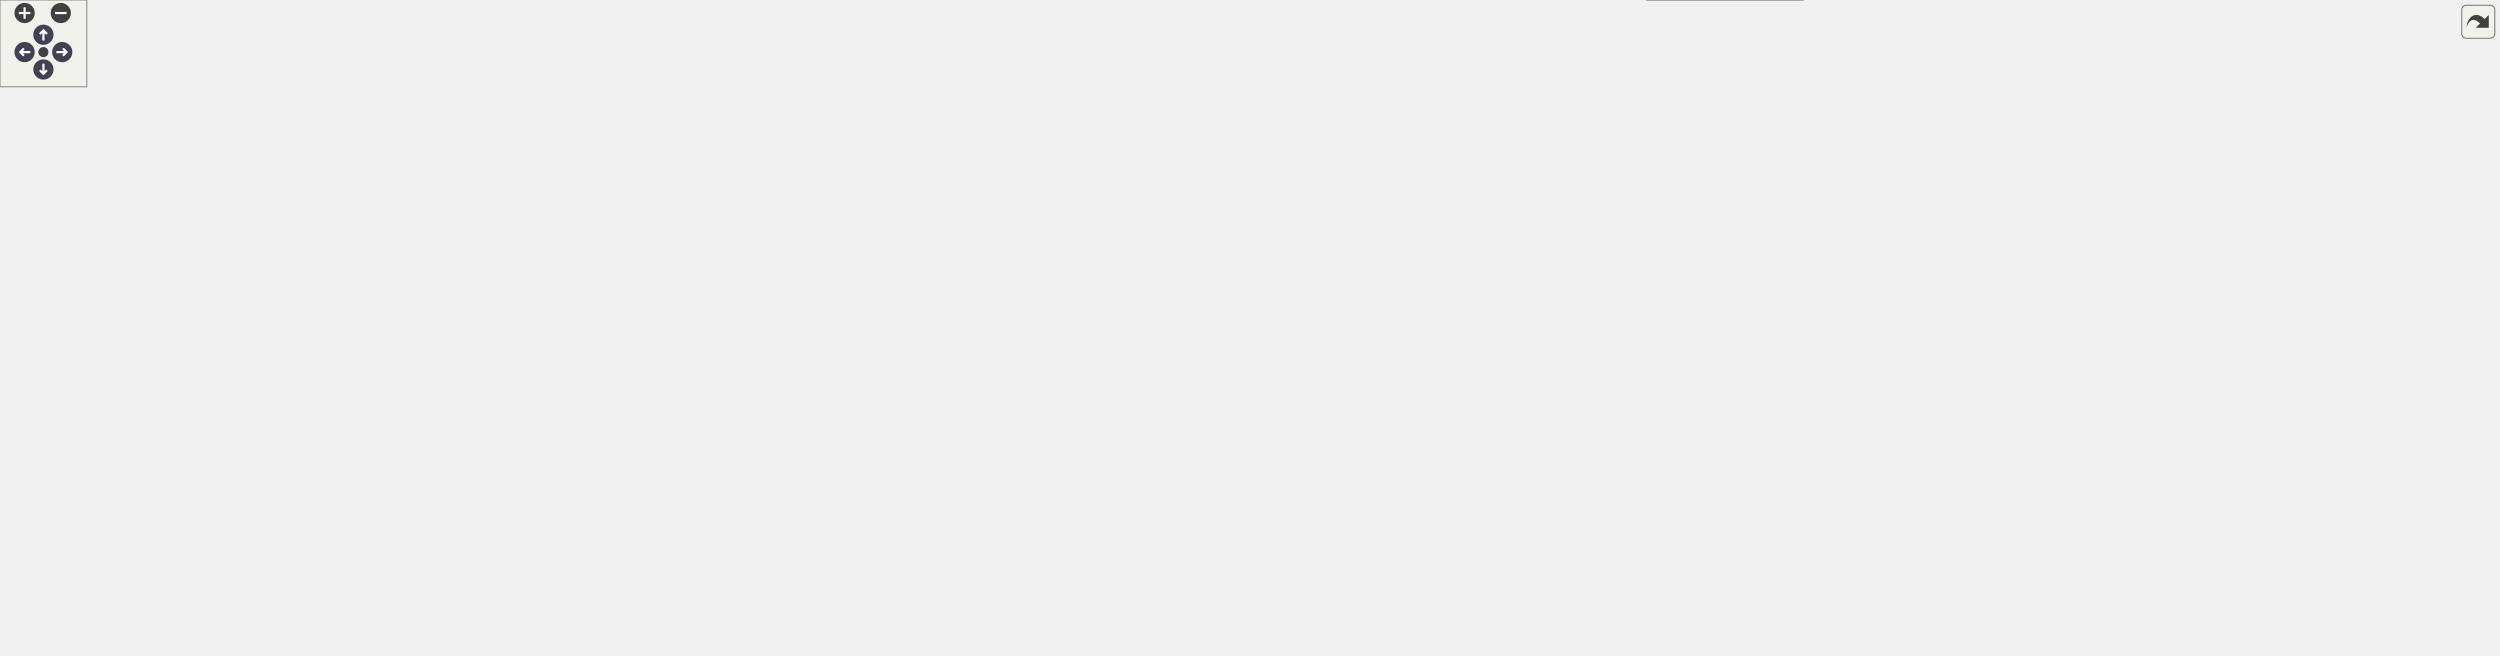
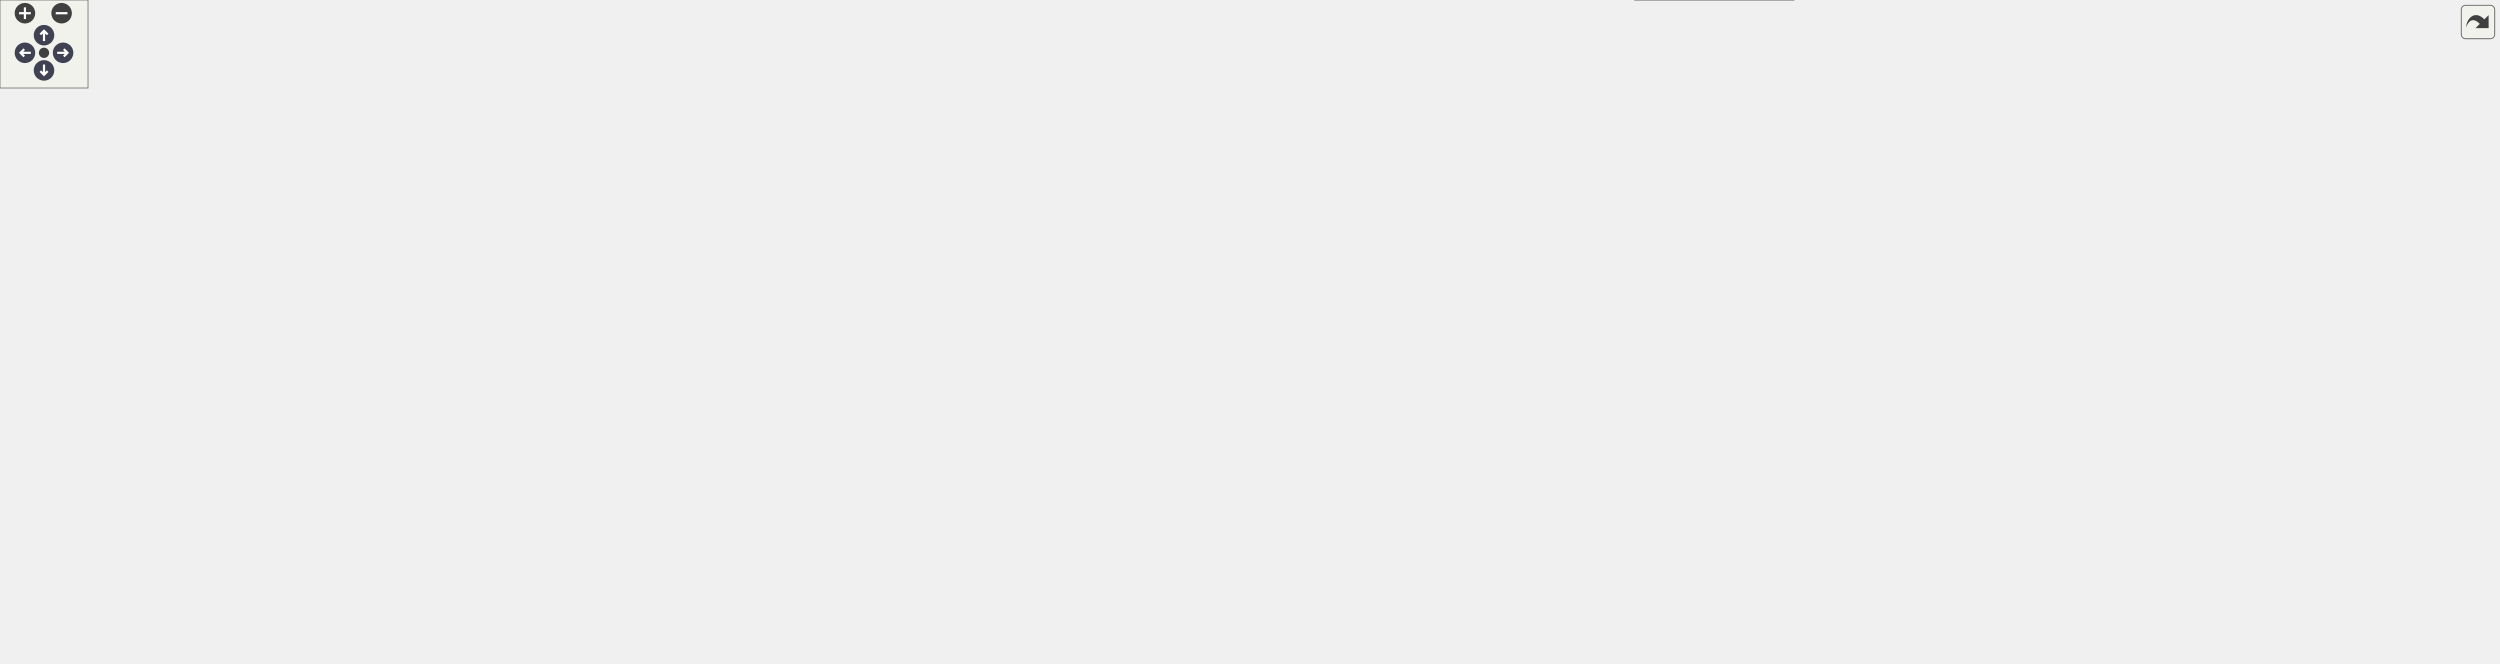
<svg xmlns="http://www.w3.org/2000/svg" xmlns:xlink="http://www.w3.org/1999/xlink" id="main" version="1.1" xml:space="preserve">
  <style type="text/css">
.node, .edge {opacity: 0.7;}
.node.selected, .edge.selected {opacity: 1;}
.edge:hover path { stroke: red; }
.edge:hover polygon { stroke: red; fill: red; }
</style>
  <defs>
    <circle id="rim" cx="0" cy="0" r="7" />
    <circle id="rim2" cx="0" cy="0" r="3.5" />
    <g id="zoomPlus">
      <use xlink:href="#rim" fill="#404040">
        <set attributeName="fill" to="#808080" begin="zoomplus.mouseover" end="zoomplus.mouseout" />
      </use>
      <path d="M-4,0h8M0,-4v8" fill="none" stroke="white" stroke-width="1.5" pointer-events="none" />
    </g>
    <g id="zoomMin">
      <use xlink:href="#rim" fill="#404040">
        <set attributeName="fill" to="#808080" begin="zoomminus.mouseover" end="zoomminus.mouseout" />
      </use>
      <path d="M-4,0h8" fill="none" stroke="white" stroke-width="1.5" pointer-events="none" />
    </g>
    <g id="arrowUp" transform="translate(30 24)">
      <use xlink:href="#rim" />
      <path pointer-events="none" fill="none" stroke="white" stroke-width="1.5" d="M0,-3.0v7 M-2.5,-0.5L0,-3.0L2.5,-0.5" />
    </g>
    <g id="arrowRight" transform="rotate(90) translate(36 -43)">
      <use xlink:href="#rim" />
      <path pointer-events="none" fill="none" stroke="white" stroke-width="1.5" d="M0,-3.0v7 M-2.5,-0.5L0,-3.0L2.5,-0.5" />
    </g>
    <g id="arrowDown" transform="rotate(180) translate(-30 -48)">
      <use xlink:href="#rim" />
      <path pointer-events="none" fill="none" stroke="white" stroke-width="1.5" d="M0,-3.0v7 M-2.5,-0.5L0,-3.0L2.5,-0.5" />
    </g>
    <g id="arrowLeft" transform="rotate(270) translate(-36 17)">
      <use xlink:href="#rim" />
      <path pointer-events="none" fill="none" stroke="white" stroke-width="1.5" d="M0,-3.0v7 M-2.5,-0.5L0,-3.0L2.5,-0.5" />
    </g>
    <g id="resetDef">
      <use xlink:href="#rim2" fill="#404040">
        <set attributeName="fill" to="#808080" begin="reset.mouseover" end="reset.mouseout" />
      </use>
    </g>
  </defs>
  <svg id="graph" class="graph">
    <g id="viewport">
      <g id="Node000001" class="node">
        <g id="a_Node000001">
          <a xlink:title=" ">
-             <polygon fill="#999999" stroke="#666666" points="1491.5,-195.88 1389.25,-195.88 1389.25,-176.62 1491.5,-176.62 1491.5,-195.88" />
-             <text text-anchor="middle" x="1440.38" y="-182.38" font-family="Helvetica,sans-Serif" font-size="10.00">Ioex::SuperElement</text>
+             <polygon fill="#999999" stroke="#666666" points="1468.25,-195.88 1366,-195.88 1366,-176.62 1468.25,-176.62 1468.25,-195.88" />
+             <text text-anchor="middle" x="1417.12" y="-182.38" font-family="Helvetica,sans-Serif" font-size="10.00">Ioex::SuperElement</text>
          </a>
        </g>
      </g>
      <g id="Node000002" class="node">
        <g id="a_Node000002">
          <a xlink:href="classIoss_1_1GroupingEntity.html" target="_top" xlink:title="Base class for all 'grouping' entities. The following derived classes are typical:">
-             <polygon fill="white" stroke="#666666" points="1244.5,-232.88 1139.25,-232.88 1139.25,-213.62 1244.5,-213.62 1244.5,-232.88" />
-             <text text-anchor="middle" x="1191.88" y="-219.38" font-family="Helvetica,sans-Serif" font-size="10.00">Ioss::GroupingEntity</text>
+             <polygon fill="white" stroke="#666666" points="1221.25,-232.88 1116,-232.88 1116,-213.62 1221.25,-213.62 1221.25,-232.88" />
+             <text text-anchor="middle" x="1168.62" y="-219.38" font-family="Helvetica,sans-Serif" font-size="10.00">Ioss::GroupingEntity</text>
          </a>
        </g>
      </g>
      <g id="edge1_Node000001_Node000002" class="edge">
        <g id="a_edge1_Node000001_Node000002">
          <a xlink:title=" ">
-             <path fill="none" stroke="#63b8ff" d="M1256.17,-213.75C1297.51,-207.54 1350.74,-199.55 1389.16,-193.79" />
-             <polygon fill="#63b8ff" stroke="#63b8ff" points="1255.72,-210.28 1246.35,-215.22 1256.76,-217.2 1255.72,-210.28" />
+             <path fill="none" stroke="#63b8ff" d="M1232.92,-213.75C1274.26,-207.54 1327.49,-199.55 1365.91,-193.79" />
+             <polygon fill="#63b8ff" stroke="#63b8ff" points="1232.47,-210.28 1223.1,-215.22 1233.51,-217.2 1232.47,-210.28" />
          </a>
        </g>
      </g>
      <g id="Node000020" class="node">
        <g id="a_Node000020">
          <a xlink:href="classIoss_1_1Region.html" target="_top" xlink:title="A grouping entity that contains other grouping entities.">
-             <polygon fill="white" stroke="#666666" points="1476.12,-232.88 1404.62,-232.88 1404.62,-213.62 1476.12,-213.62 1476.12,-232.88" />
-             <text text-anchor="middle" x="1440.38" y="-219.38" font-family="Helvetica,sans-Serif" font-size="10.00">Ioss::Region</text>
+             <polygon fill="white" stroke="#666666" points="1452.88,-232.88 1381.38,-232.88 1381.38,-213.62 1452.88,-213.62 1452.88,-232.88" />
+             <text text-anchor="middle" x="1417.12" y="-219.38" font-family="Helvetica,sans-Serif" font-size="10.00">Ioss::Region</text>
          </a>
        </g>
      </g>
      <g id="edge26_Node000020_Node000002" class="edge">
        <g id="a_edge26_Node000020_Node000002">
          <a xlink:title=" ">
-             <path fill="none" stroke="#63b8ff" d="M1256.15,-223.25C1303.2,-223.25 1365.66,-223.25 1404.16,-223.25" />
-             <polygon fill="#63b8ff" stroke="#63b8ff" points="1256.36,-219.75 1246.36,-223.25 1256.36,-226.75 1256.36,-219.75" />
+             <path fill="none" stroke="#63b8ff" d="M1232.9,-223.25C1279.95,-223.25 1342.41,-223.25 1380.91,-223.25" />
+             <polygon fill="#63b8ff" stroke="#63b8ff" points="1233.11,-219.75 1223.11,-223.25 1233.11,-226.75 1233.11,-219.75" />
          </a>
        </g>
      </g>
      <g id="Node000003" class="node">
        <g id="a_Node000003">
          <a xlink:href="classIoss_1_1PropertyManager.html" target="_top" xlink:title="A collection of Ioss::Property objects.">
-             <polygon fill="white" stroke="#666666" points="1056,-219.88 941,-219.88 941,-200.62 1056,-200.62 1056,-219.88" />
-             <text text-anchor="middle" x="998.5" y="-206.38" font-family="Helvetica,sans-Serif" font-size="10.00">Ioss::PropertyManager</text>
+             <polygon fill="white" stroke="#666666" points="1032.75,-219.88 917.75,-219.88 917.75,-200.62 1032.75,-200.62 1032.75,-219.88" />
+             <text text-anchor="middle" x="975.25" y="-206.38" font-family="Helvetica,sans-Serif" font-size="10.00">Ioss::PropertyManager</text>
          </a>
        </g>
      </g>
      <g id="edge2_Node000002_Node000003" class="edge">
        <g id="a_edge2_Node000002_Node000003">
          <a xlink:title=" ">
-             <path fill="none" stroke="#9a32cd" stroke-dasharray="5,2" d="M1067.66,-214.88C1091.06,-216.47 1116.85,-218.22 1138.77,-219.71" />
-             <polygon fill="#9a32cd" stroke="#9a32cd" points="1068.12,-211.4 1057.91,-214.22 1067.65,-218.39 1068.12,-211.4" />
-           </a>
-         </g>
-         <text text-anchor="middle" x="1096.88" y="-220" font-family="Helvetica,sans-Serif" font-size="10.00" fill="grey"> properties</text>
+             <path fill="none" stroke="#9a32cd" stroke-dasharray="5,2" d="M1044.41,-214.88C1067.81,-216.47 1093.6,-218.22 1115.52,-219.71" />
+             <polygon fill="#9a32cd" stroke="#9a32cd" points="1044.87,-211.4 1034.66,-214.22 1044.4,-218.39 1044.87,-211.4" />
+           </a>
+         </g>
+         <text text-anchor="middle" x="1073.62" y="-220" font-family="Helvetica,sans-Serif" font-size="10.00" fill="grey"> properties</text>
      </g>
      <g id="Node000015" class="node">
        <g id="a_Node000015">
          <a xlink:href="classIoss_1_1DatabaseIO.html" target="_top" xlink:title="An input or output Database.">
-             <polygon fill="white" stroke="#666666" points="1726.5,-127.88 1633.25,-127.88 1633.25,-108.62 1726.5,-108.62 1726.5,-127.88" />
-             <text text-anchor="middle" x="1679.88" y="-114.38" font-family="Helvetica,sans-Serif" font-size="10.00">Ioss::DatabaseIO</text>
+             <polygon fill="white" stroke="#666666" points="1703.25,-127.88 1610,-127.88 1610,-108.62 1703.25,-108.62 1703.25,-127.88" />
+             <text text-anchor="middle" x="1656.62" y="-114.38" font-family="Helvetica,sans-Serif" font-size="10.00">Ioss::DatabaseIO</text>
          </a>
        </g>
      </g>
      <g id="edge20_Node000015_Node000003" class="edge">
        <g id="a_edge20_Node000015_Node000003">
          <a xlink:title=" ">
-             <path fill="none" stroke="#9a32cd" stroke-dasharray="5,2" d="M1067.53,-202.93C1204.94,-187.96 1511.36,-153.65 1615.25,-134.25 1623.98,-132.62 1633.3,-130.5 1642.04,-128.33" />
-             <polygon fill="#9a32cd" stroke="#9a32cd" points="1067.41,-199.42 1057.85,-203.98 1068.17,-206.38 1067.41,-199.42" />
-           </a>
-         </g>
-         <text text-anchor="middle" x="1314.25" y="-182" font-family="Helvetica,sans-Serif" font-size="10.00" fill="grey"> properties</text>
+             <path fill="none" stroke="#9a32cd" stroke-dasharray="5,2" d="M1044.28,-202.93C1181.69,-187.96 1488.11,-153.65 1592,-134.25 1600.73,-132.62 1610.05,-130.5 1618.79,-128.33" />
+             <polygon fill="#9a32cd" stroke="#9a32cd" points="1044.16,-199.42 1034.6,-203.98 1044.92,-206.38 1044.16,-199.42" />
+           </a>
+         </g>
+         <text text-anchor="middle" x="1291" y="-182" font-family="Helvetica,sans-Serif" font-size="10.00" fill="grey"> properties</text>
      </g>
      <g id="Node000004" class="node">
        <g id="a_Node000004">
          <a xlink:href="classtsl_1_1robin__map.html" target="_top" xlink:title=" ">
-             <polygon fill="white" stroke="#666666" points="845.75,-225.5 745.75,-225.5 745.75,-195 845.75,-195 845.75,-225.5" />
-             <text text-anchor="start" x="753.75" y="-212" font-family="Helvetica,sans-Serif" font-size="10.00">tsl::robin_map&lt; std</text>
-             <text text-anchor="middle" x="795.75" y="-200.75" font-family="Helvetica,sans-Serif" font-size="10.00">::string, Property &gt;</text>
+             <polygon fill="white" stroke="#666666" points="822.5,-225.5 722.5,-225.5 722.5,-195 822.5,-195 822.5,-225.5" />
+             <text text-anchor="start" x="730.5" y="-212" font-family="Helvetica,sans-Serif" font-size="10.00">tsl::robin_map&lt; std</text>
+             <text text-anchor="middle" x="772.5" y="-200.75" font-family="Helvetica,sans-Serif" font-size="10.00">::string, Property &gt;</text>
          </a>
        </g>
      </g>
      <g id="edge3_Node000003_Node000004" class="edge">
        <g id="a_edge3_Node000003_Node000004">
          <a xlink:title=" ">
-             <path fill="none" stroke="#9a32cd" stroke-dasharray="5,2" d="M857.5,-210.25C883.87,-210.25 914.57,-210.25 940.5,-210.25" />
-             <polygon fill="#9a32cd" stroke="#9a32cd" points="857.63,-206.75 847.63,-210.25 857.63,-213.75 857.63,-206.75" />
-           </a>
-         </g>
-         <text text-anchor="middle" x="893.38" y="-212" font-family="Helvetica,sans-Serif" font-size="10.00" fill="grey"> m_properties</text>
+             <path fill="none" stroke="#9a32cd" stroke-dasharray="5,2" d="M834.25,-210.25C860.62,-210.25 891.32,-210.25 917.25,-210.25" />
+             <polygon fill="#9a32cd" stroke="#9a32cd" points="834.38,-206.75 824.38,-210.25 834.38,-213.75 834.38,-206.75" />
+           </a>
+         </g>
+         <text text-anchor="middle" x="870.12" y="-212" font-family="Helvetica,sans-Serif" font-size="10.00" fill="grey"> m_properties</text>
      </g>
      <g id="Node000005" class="node">
        <g id="a_Node000005">
          <a xlink:href="classtsl_1_1detail__robin__hash_1_1robin__hash.html" target="_top" xlink:title=" ">
-             <polygon fill="white" stroke="#666666" points="685,-264.88 477,-264.88 477,-155.62 685,-155.62 685,-264.88" />
-             <text text-anchor="start" x="485" y="-251.38" font-family="Helvetica,sans-Serif" font-size="10.00">tsl::detail_robin_hash</text>
-             <text text-anchor="start" x="485" y="-240.12" font-family="Helvetica,sans-Serif" font-size="10.00">::robin_hash&lt; std::pair</text>
-             <text text-anchor="start" x="485" y="-228.88" font-family="Helvetica,sans-Serif" font-size="10.00">&lt; std::string, Property</text>
-             <text text-anchor="start" x="485" y="-217.62" font-family="Helvetica,sans-Serif" font-size="10.00"> &gt;, KeySelect, ValueSelect,</text>
-             <text text-anchor="start" x="485" y="-206.38" font-family="Helvetica,sans-Serif" font-size="10.00"> std::hash&lt; std::string &gt;,</text>
-             <text text-anchor="start" x="485" y="-195.12" font-family="Helvetica,sans-Serif" font-size="10.00"> std::equal_to&lt; std::string</text>
-             <text text-anchor="start" x="485" y="-183.88" font-family="Helvetica,sans-Serif" font-size="10.00"> &gt;, std::allocator&lt; std::pair</text>
-             <text text-anchor="start" x="485" y="-172.62" font-family="Helvetica,sans-Serif" font-size="10.00">&lt; std::string, Property &gt; &gt;, false,</text>
-             <text text-anchor="middle" x="581" y="-161.38" font-family="Helvetica,sans-Serif" font-size="10.00"> tsl::rh::power_of_two_growth_policy&lt; 2 &gt; &gt;</text>
+             <polygon fill="white" stroke="#666666" points="661.75,-264.88 453.75,-264.88 453.75,-155.62 661.75,-155.62 661.75,-264.88" />
+             <text text-anchor="start" x="461.75" y="-251.38" font-family="Helvetica,sans-Serif" font-size="10.00">tsl::detail_robin_hash</text>
+             <text text-anchor="start" x="461.75" y="-240.12" font-family="Helvetica,sans-Serif" font-size="10.00">::robin_hash&lt; std::pair</text>
+             <text text-anchor="start" x="461.75" y="-228.88" font-family="Helvetica,sans-Serif" font-size="10.00">&lt; std::string, Property</text>
+             <text text-anchor="start" x="461.75" y="-217.62" font-family="Helvetica,sans-Serif" font-size="10.00"> &gt;, KeySelect, ValueSelect,</text>
+             <text text-anchor="start" x="461.75" y="-206.38" font-family="Helvetica,sans-Serif" font-size="10.00"> std::hash&lt; std::string &gt;,</text>
+             <text text-anchor="start" x="461.75" y="-195.12" font-family="Helvetica,sans-Serif" font-size="10.00"> std::equal_to&lt; std::string</text>
+             <text text-anchor="start" x="461.75" y="-183.88" font-family="Helvetica,sans-Serif" font-size="10.00"> &gt;, std::allocator&lt; std::pair</text>
+             <text text-anchor="start" x="461.75" y="-172.62" font-family="Helvetica,sans-Serif" font-size="10.00">&lt; std::string, Property &gt; &gt;, false,</text>
+             <text text-anchor="middle" x="557.75" y="-161.38" font-family="Helvetica,sans-Serif" font-size="10.00"> tsl::rh::power_of_two_growth_policy&lt; 2 &gt; &gt;</text>
          </a>
        </g>
      </g>
      <g id="edge4_Node000004_Node000005" class="edge">
        <g id="a_edge4_Node000004_Node000005">
          <a xlink:title=" ">
-             <path fill="none" stroke="#9a32cd" stroke-dasharray="5,2" d="M696.56,-210.25C713.71,-210.25 730.58,-210.25 745.37,-210.25" />
-             <polygon fill="#9a32cd" stroke="#9a32cd" points="696.77,-206.75 686.77,-210.25 696.77,-213.75 696.77,-206.75" />
-           </a>
-         </g>
-         <text text-anchor="middle" x="715.38" y="-212" font-family="Helvetica,sans-Serif" font-size="10.00" fill="grey"> m_ht</text>
+             <path fill="none" stroke="#9a32cd" stroke-dasharray="5,2" d="M673.31,-210.25C690.46,-210.25 707.33,-210.25 722.12,-210.25" />
+             <polygon fill="#9a32cd" stroke="#9a32cd" points="673.52,-206.75 663.52,-210.25 673.52,-213.75 673.52,-206.75" />
+           </a>
+         </g>
+         <text text-anchor="middle" x="692.12" y="-212" font-family="Helvetica,sans-Serif" font-size="10.00" fill="grey"> m_ht</text>
      </g>
      <g id="Node000006" class="node">
        <g id="a_Node000006">
          <a xlink:title=" ">
-             <polygon fill="white" stroke="#666666" points="344.25,-391.88 226.25,-391.88 226.25,-372.62 344.25,-372.62 344.25,-391.88" />
-             <text text-anchor="middle" x="285.25" y="-378.38" font-family="Helvetica,sans-Serif" font-size="10.00">std::hash&lt; std::string &gt;</text>
+             <polygon fill="white" stroke="#666666" points="332.62,-391.88 214.62,-391.88 214.62,-372.62 332.62,-372.62 332.62,-391.88" />
+             <text text-anchor="middle" x="273.62" y="-378.38" font-family="Helvetica,sans-Serif" font-size="10.00">std::hash&lt; std::string &gt;</text>
          </a>
        </g>
      </g>
      <g id="edge5_Node000005_Node000006" class="edge">
        <g id="a_edge5_Node000005_Node000006">
          <a xlink:title=" ">
-             <path fill="none" stroke="#8b1a1a" d="M327.16,-368.31C339.32,-363.84 352.57,-358.65 364.5,-353.25 407.98,-333.58 424.25,-334.96 459,-302.25 470.05,-291.85 466.24,-283.94 477,-273.25 479.83,-270.44 482.8,-267.71 485.88,-265.04" />
-             <polygon fill="#8b1a1a" stroke="#8b1a1a" points="326.02,-365.01 317.8,-371.69 328.39,-371.59 326.02,-365.01" />
+             <path fill="none" stroke="#8b1a1a" d="M309.52,-367.72C319.82,-363.25 331.06,-358.21 341.25,-353.25 384.17,-332.37 401,-334.96 435.75,-302.25 446.8,-291.85 442.99,-283.94 453.75,-273.25 456.58,-270.44 459.55,-267.71 462.63,-265.04" />
+             <polygon fill="#8b1a1a" stroke="#8b1a1a" points="308.42,-364.38 300.61,-371.54 311.18,-370.82 308.42,-364.38" />
          </a>
        </g>
      </g>
      <g id="Node000014" class="node">
        <g id="a_Node000014">
          <a xlink:href="classtsl_1_1detail__robin__hash_1_1robin__hash.html" target="_top" xlink:title=" ">
-             <polygon fill="white" stroke="#666666" points="685,-391.88 477,-391.88 477,-282.62 685,-282.62 685,-391.88" />
-             <text text-anchor="start" x="485" y="-378.38" font-family="Helvetica,sans-Serif" font-size="10.00">tsl::detail_robin_hash</text>
-             <text text-anchor="start" x="485" y="-367.12" font-family="Helvetica,sans-Serif" font-size="10.00">::robin_hash&lt; std::pair</text>
-             <text text-anchor="start" x="485" y="-355.88" font-family="Helvetica,sans-Serif" font-size="10.00">&lt; std::string, Field &gt;,</text>
-             <text text-anchor="start" x="485" y="-344.62" font-family="Helvetica,sans-Serif" font-size="10.00"> KeySelect, ValueSelect,</text>
-             <text text-anchor="start" x="485" y="-333.38" font-family="Helvetica,sans-Serif" font-size="10.00"> std::hash&lt; std::string &gt;,</text>
-             <text text-anchor="start" x="485" y="-322.12" font-family="Helvetica,sans-Serif" font-size="10.00"> std::equal_to&lt; std::string</text>
-             <text text-anchor="start" x="485" y="-310.88" font-family="Helvetica,sans-Serif" font-size="10.00"> &gt;, std::allocator&lt; std::pair</text>
-             <text text-anchor="start" x="485" y="-299.62" font-family="Helvetica,sans-Serif" font-size="10.00">&lt; std::string, Field &gt; &gt;, false,</text>
-             <text text-anchor="middle" x="581" y="-288.38" font-family="Helvetica,sans-Serif" font-size="10.00"> tsl::rh::power_of_two_growth_policy&lt; 2 &gt; &gt;</text>
+             <polygon fill="white" stroke="#666666" points="661.75,-391.88 453.75,-391.88 453.75,-282.62 661.75,-282.62 661.75,-391.88" />
+             <text text-anchor="start" x="461.75" y="-378.38" font-family="Helvetica,sans-Serif" font-size="10.00">tsl::detail_robin_hash</text>
+             <text text-anchor="start" x="461.75" y="-367.12" font-family="Helvetica,sans-Serif" font-size="10.00">::robin_hash&lt; std::pair</text>
+             <text text-anchor="start" x="461.75" y="-355.88" font-family="Helvetica,sans-Serif" font-size="10.00">&lt; std::string, Field &gt;,</text>
+             <text text-anchor="start" x="461.75" y="-344.62" font-family="Helvetica,sans-Serif" font-size="10.00"> KeySelect, ValueSelect,</text>
+             <text text-anchor="start" x="461.75" y="-333.38" font-family="Helvetica,sans-Serif" font-size="10.00"> std::hash&lt; std::string &gt;,</text>
+             <text text-anchor="start" x="461.75" y="-322.12" font-family="Helvetica,sans-Serif" font-size="10.00"> std::equal_to&lt; std::string</text>
+             <text text-anchor="start" x="461.75" y="-310.88" font-family="Helvetica,sans-Serif" font-size="10.00"> &gt;, std::allocator&lt; std::pair</text>
+             <text text-anchor="start" x="461.75" y="-299.62" font-family="Helvetica,sans-Serif" font-size="10.00">&lt; std::string, Field &gt; &gt;, false,</text>
+             <text text-anchor="middle" x="557.75" y="-288.38" font-family="Helvetica,sans-Serif" font-size="10.00"> tsl::rh::power_of_two_growth_policy&lt; 2 &gt; &gt;</text>
          </a>
        </g>
      </g>
      <g id="edge14_Node000014_Node000006" class="edge">
        <g id="a_edge14_Node000014_Node000006">
          <a xlink:title=" ">
-             <path fill="none" stroke="#8b1a1a" d="M356.05,-387.24C387.7,-388.13 425.48,-387.26 459,-381.25 464.83,-380.21 470.75,-378.91 476.68,-377.41" />
-             <polygon fill="#8b1a1a" stroke="#8b1a1a" points="356.31,-383.75 346.19,-386.9 356.06,-390.75 356.31,-383.75" />
+             <path fill="none" stroke="#8b1a1a" d="M344.36,-386.99C372.9,-387.59 406.11,-386.57 435.75,-381.25 441.58,-380.2 447.5,-378.9 453.43,-377.41" />
+             <polygon fill="#8b1a1a" stroke="#8b1a1a" points="344.47,-383.49 334.37,-386.7 344.27,-390.49 344.47,-383.49" />
          </a>
        </g>
      </g>
      <g id="Node000007" class="node">
        <g id="a_Node000007">
          <a xlink:title=" ">
-             <polygon fill="white" stroke="#666666" points="332.62,-285.5 237.88,-285.5 237.88,-255 332.62,-255 332.62,-285.5" />
-             <text text-anchor="start" x="245.88" y="-272" font-family="Helvetica,sans-Serif" font-size="10.00">std::equal_to&lt; std</text>
-             <text text-anchor="middle" x="285.25" y="-260.75" font-family="Helvetica,sans-Serif" font-size="10.00">::string &gt;</text>
+             <polygon fill="white" stroke="#666666" points="321,-285.5 226.25,-285.5 226.25,-255 321,-255 321,-285.5" />
+             <text text-anchor="start" x="234.25" y="-272" font-family="Helvetica,sans-Serif" font-size="10.00">std::equal_to&lt; std</text>
+             <text text-anchor="middle" x="273.62" y="-260.75" font-family="Helvetica,sans-Serif" font-size="10.00">::string &gt;</text>
          </a>
        </g>
      </g>
      <g id="edge6_Node000005_Node000007" class="edge">
        <g id="a_edge6_Node000005_Node000007">
          <a xlink:title=" ">
-             <path fill="none" stroke="#8b1a1a" d="M344.07,-269.63C377.92,-268.26 421.29,-264.76 459,-256.25 464.81,-254.94 470.71,-253.41 476.63,-251.71" />
-             <polygon fill="#8b1a1a" stroke="#8b1a1a" points="344.36,-266.12 334.49,-269.96 344.61,-273.11 344.36,-266.12" />
+             <path fill="none" stroke="#8b1a1a" d="M332.79,-269.07C363.69,-267.48 402.14,-263.94 435.75,-256.25 441.56,-254.92 447.46,-253.37 453.37,-251.67" />
+             <polygon fill="#8b1a1a" stroke="#8b1a1a" points="332.68,-265.57 322.85,-269.52 333,-272.57 332.68,-265.57" />
          </a>
        </g>
      </g>
      <g id="edge15_Node000014_Node000007" class="edge">
        <g id="a_edge15_Node000014_Node000007">
          <a xlink:title=" ">
-             <path fill="none" stroke="#8b1a1a" d="M343.92,-283.4C381.69,-292.02 432.13,-303.52 476.68,-313.69" />
-             <polygon fill="#8b1a1a" stroke="#8b1a1a" points="345.12,-280.09 334.6,-281.28 343.57,-286.91 345.12,-280.09" />
+             <path fill="none" stroke="#8b1a1a" d="M332.12,-283.91C366.94,-292.17 412.38,-302.96 453.27,-312.67" />
+             <polygon fill="#8b1a1a" stroke="#8b1a1a" points="333.22,-280.57 322.68,-281.66 331.61,-287.38 333.22,-280.57" />
          </a>
        </g>
      </g>
      <g id="Node000008" class="node">
        <g id="a_Node000008">
          <a xlink:href="classtsl_1_1rh_1_1power__of__two__growth__policy.html" target="_top" xlink:title=" ">
-             <polygon fill="white" stroke="#666666" points="364.5,-344.5 206,-344.5 206,-314 364.5,-314 364.5,-344.5" />
-             <text text-anchor="start" x="214" y="-331" font-family="Helvetica,sans-Serif" font-size="10.00">tsl::rh::power_of_two</text>
-             <text text-anchor="middle" x="285.25" y="-319.75" font-family="Helvetica,sans-Serif" font-size="10.00">_growth_policy&lt; GrowthFactor &gt;</text>
+             <polygon fill="white" stroke="#666666" points="327.38,-344.5 219.88,-344.5 219.88,-314 327.38,-314 327.38,-344.5" />
+             <text text-anchor="start" x="227.88" y="-331" font-family="Helvetica,sans-Serif" font-size="10.00">tsl::rh::power_of_two</text>
+             <text text-anchor="middle" x="273.62" y="-319.75" font-family="Helvetica,sans-Serif" font-size="10.00">_growth_policy&lt; 2 &gt;</text>
          </a>
        </g>
      </g>
      <g id="edge7_Node000005_Node000008" class="edge">
        <g id="a_edge7_Node000005_Node000008">
          <a xlink:title=" ">
-             <path fill="none" stroke="#8b1a1a" d="M356.97,-310.45C388.67,-301.18 426.22,-289.03 459,-275.25 466.25,-272.2 473.65,-268.86 481.03,-265.35" />
-             <polygon fill="#8b1a1a" stroke="#8b1a1a" points="356.11,-307.05 347.47,-313.18 358.05,-313.78 356.11,-307.05" />
+             <path fill="none" stroke="#8b1a1a" d="M338.47,-310.6C368.45,-301.15 404.4,-288.81 435.75,-275.25 442.86,-272.17 450.12,-268.83 457.37,-265.34" />
+             <polygon fill="#8b1a1a" stroke="#8b1a1a" points="337.67,-307.18 329.16,-313.5 339.75,-313.87 337.67,-307.18" />
          </a>
        </g>
      </g>
      <g id="edge16_Node000014_Node000008" class="edge">
        <g id="a_edge16_Node000014_Node000008">
          <a xlink:title=" ">
-             <path fill="none" stroke="#8b1a1a" d="M376.45,-331.71C408.16,-332.57 444.03,-333.55 476.73,-334.44" />
-             <polygon fill="#8b1a1a" stroke="#8b1a1a" points="376.57,-328.21 366.48,-331.44 376.38,-335.21 376.57,-328.21" />
+             <path fill="none" stroke="#8b1a1a" d="M338.82,-331.07C372.67,-332.03 415.01,-333.23 453.35,-334.32" />
+             <polygon fill="#8b1a1a" stroke="#8b1a1a" points="339.3,-327.58 329.2,-330.8 339.1,-334.58 339.3,-327.58" />
          </a>
        </g>
      </g>
      <g id="Node000009" class="node">
        <g id="a_Node000009">
          <a xlink:href="classtsl_1_1detail__robin__hash_1_1bucket__entry.html" target="_top" xlink:title=" ">
-             <polygon fill="white" stroke="#666666" points="352.88,-234.12 217.62,-234.12 217.62,-192.38 352.88,-192.38 352.88,-234.12" />
-             <text text-anchor="start" x="225.62" y="-220.62" font-family="Helvetica,sans-Serif" font-size="10.00">tsl::detail_robin_hash</text>
-             <text text-anchor="start" x="225.62" y="-209.38" font-family="Helvetica,sans-Serif" font-size="10.00">::bucket_entry&lt; ValueType,</text>
-             <text text-anchor="middle" x="285.25" y="-198.12" font-family="Helvetica,sans-Serif" font-size="10.00"> StoreHash &gt;</text>
+             <polygon fill="white" stroke="#666666" points="341.25,-234.12 206,-234.12 206,-192.38 341.25,-192.38 341.25,-234.12" />
+             <text text-anchor="start" x="214" y="-220.62" font-family="Helvetica,sans-Serif" font-size="10.00">tsl::detail_robin_hash</text>
+             <text text-anchor="start" x="214" y="-209.38" font-family="Helvetica,sans-Serif" font-size="10.00">::bucket_entry&lt; ValueType,</text>
+             <text text-anchor="middle" x="273.62" y="-198.12" font-family="Helvetica,sans-Serif" font-size="10.00"> StoreHash &gt;</text>
          </a>
        </g>
      </g>
      <g id="edge8_Node000005_Node000009" class="edge">
        <g id="a_edge8_Node000005_Node000009">
          <a xlink:title=" ">
-             <path fill="none" stroke="#9a32cd" stroke-dasharray="5,2" d="M364.35,-211.3C370.49,-211.18 376.6,-211.08 382.5,-211 413.1,-210.58 446.37,-210.37 476.73,-210.26" />
-             <polygon fill="#9a32cd" stroke="#9a32cd" points="364.74,-207.79 354.81,-211.48 364.88,-214.79 364.74,-207.79" />
-           </a>
-         </g>
-         <text text-anchor="middle" x="420.75" y="-212" font-family="Helvetica,sans-Serif" font-size="10.00" fill="grey"> m_buckets</text>
+             <path fill="none" stroke="#9a32cd" stroke-dasharray="5,2" d="M353,-211.1C355.1,-211.07 357.19,-211.03 359.25,-211 389.85,-210.54 423.12,-210.3 453.47,-210.2" />
+             <polygon fill="#9a32cd" stroke="#9a32cd" points="353.04,-207.6 343.12,-211.3 353.18,-214.6 353.04,-207.6" />
+           </a>
+         </g>
+         <text text-anchor="middle" x="397.5" y="-212" font-family="Helvetica,sans-Serif" font-size="10.00" fill="grey"> m_buckets</text>
      </g>
      <g id="edge17_Node000014_Node000009" class="edge">
        <g id="a_edge17_Node000014_Node000009">
          <a xlink:title=" ">
-             <path fill="none" stroke="#9a32cd" stroke-dasharray="5,2" d="M358.38,-238.52C389.59,-249.9 426.37,-263.94 459,-278 464.8,-280.5 470.72,-283.13 476.68,-285.84" />
-             <polygon fill="#9a32cd" stroke="#9a32cd" points="359.6,-235.24 349.01,-235.12 357.21,-241.82 359.6,-235.24" />
-           </a>
-         </g>
-         <text text-anchor="middle" x="420.75" y="-279" font-family="Helvetica,sans-Serif" font-size="10.00" fill="grey"> m_buckets</text>
+             <path fill="none" stroke="#9a32cd" stroke-dasharray="5,2" d="M344.09,-238.61C372.73,-249.5 406.1,-262.76 435.75,-276 441.55,-278.59 447.48,-281.32 453.44,-284.12" />
+             <polygon fill="#9a32cd" stroke="#9a32cd" points="345.37,-235.35 334.78,-235.09 342.89,-241.9 345.37,-235.35" />
+           </a>
+         </g>
+         <text text-anchor="middle" x="397.5" y="-277" font-family="Helvetica,sans-Serif" font-size="10.00" fill="grey"> m_buckets</text>
      </g>
      <g id="Node000010" class="node">
        <g id="a_Node000010">
          <a xlink:href="classtsl_1_1detail__robin__hash_1_1bucket__entry__hash.html" target="_top" xlink:title=" ">
            <polygon fill="white" stroke="#666666" points="169,-228.5 0,-228.5 0,-198 169,-198 169,-228.5" />
            <text text-anchor="start" x="8" y="-215" font-family="Helvetica,sans-Serif" font-size="10.00">tsl::detail_robin_hash</text>
            <text text-anchor="middle" x="84.5" y="-203.75" font-family="Helvetica,sans-Serif" font-size="10.00">::bucket_entry_hash&lt; StoreHash &gt;</text>
          </a>
        </g>
      </g>
      <g id="edge9_Node000009_Node000010" class="edge">
        <g id="a_edge9_Node000009_Node000010">
          <a xlink:title=" ">
-             <path fill="none" stroke="#63b8ff" d="M180.82,-213.25C193.19,-213.25 205.64,-213.25 217.41,-213.25" />
-             <polygon fill="#63b8ff" stroke="#63b8ff" points="181.01,-209.75 171.01,-213.25 181.01,-216.75 181.01,-209.75" />
+             <path fill="none" stroke="#63b8ff" d="M180.91,-213.25C189.3,-213.25 197.66,-213.25 205.74,-213.25" />
+             <polygon fill="#63b8ff" stroke="#63b8ff" points="181,-209.75 171,-213.25 181,-216.75 181,-209.75" />
          </a>
        </g>
      </g>
      <g id="Node000011" class="node">
        <g id="a_Node000011">
          <a xlink:title=" ">
-             <polygon fill="white" stroke="#666666" points="306.38,-105.88 264.12,-105.88 264.12,-86.62 306.38,-86.62 306.38,-105.88" />
-             <text text-anchor="middle" x="285.25" y="-92.38" font-family="Helvetica,sans-Serif" font-size="10.00">size_t</text>
+             <polygon fill="white" stroke="#666666" points="294.75,-105.88 252.5,-105.88 252.5,-86.62 294.75,-86.62 294.75,-105.88" />
+             <text text-anchor="middle" x="273.62" y="-92.38" font-family="Helvetica,sans-Serif" font-size="10.00">size_t</text>
          </a>
        </g>
      </g>
      <g id="edge27_Node000001_Node000011" class="edge">
        <g id="a_edge27_Node000001_Node000011">
          <a xlink:title=" ">
-             <path fill="none" stroke="#9a32cd" stroke-dasharray="5,2" d="M317.97,-90.33C371.69,-80.83 484.1,-63.25 580,-63.25 580,-63.25 580,-63.25 1192.88,-63.25 1293.79,-63.25 1395.81,-146.81 1428.56,-176.18" />
-             <polygon fill="#9a32cd" stroke="#9a32cd" points="317.53,-86.85 308.31,-92.07 318.77,-93.74 317.53,-86.85" />
-           </a>
-         </g>
-         <text text-anchor="middle" x="893.38" y="-110" font-family="Helvetica,sans-Serif" font-size="10.00" fill="grey"> numDOF</text>
-         <text text-anchor="middle" x="893.38" y="-98.75" font-family="Helvetica,sans-Serif" font-size="10.00" fill="grey">numEIG</text>
-         <text text-anchor="middle" x="893.38" y="-87.5" font-family="Helvetica,sans-Serif" font-size="10.00" fill="grey">numRBM</text>
-         <text text-anchor="middle" x="893.38" y="-76.25" font-family="Helvetica,sans-Serif" font-size="10.00" fill="grey">num_dim</text>
-         <text text-anchor="middle" x="893.38" y="-65" font-family="Helvetica,sans-Serif" font-size="10.00" fill="grey">num_nodes</text>
+             <path fill="none" stroke="#9a32cd" stroke-dasharray="5,2" d="M306.18,-90.13C358.18,-80.59 465.25,-63.25 556.75,-63.25 556.75,-63.25 556.75,-63.25 1169.62,-63.25 1270.54,-63.25 1372.56,-146.81 1405.31,-176.18" />
+             <polygon fill="#9a32cd" stroke="#9a32cd" points="305.74,-86.65 296.55,-91.93 307.02,-93.53 305.74,-86.65" />
+           </a>
+         </g>
+         <text text-anchor="middle" x="870.12" y="-110" font-family="Helvetica,sans-Serif" font-size="10.00" fill="grey"> numDOF</text>
+         <text text-anchor="middle" x="870.12" y="-98.75" font-family="Helvetica,sans-Serif" font-size="10.00" fill="grey">numEIG</text>
+         <text text-anchor="middle" x="870.12" y="-87.5" font-family="Helvetica,sans-Serif" font-size="10.00" fill="grey">numRBM</text>
+         <text text-anchor="middle" x="870.12" y="-76.25" font-family="Helvetica,sans-Serif" font-size="10.00" fill="grey">num_dim</text>
+         <text text-anchor="middle" x="870.12" y="-65" font-family="Helvetica,sans-Serif" font-size="10.00" fill="grey">num_nodes</text>
      </g>
      <g id="edge10_Node000005_Node000011" class="edge">
        <g id="a_edge10_Node000005_Node000011">
          <a xlink:title=" ">
-             <path fill="none" stroke="#9a32cd" stroke-dasharray="5,2" d="M318,-89.8C353.69,-84.05 412.68,-79.07 459,-97.5 489.15,-109.5 516.26,-132.87 537.13,-155.24" />
-             <polygon fill="#9a32cd" stroke="#9a32cd" points="317.59,-86.32 308.34,-91.49 318.79,-93.22 317.59,-86.32" />
-           </a>
-         </g>
-         <text text-anchor="middle" x="420.75" y="-121.5" font-family="Helvetica,sans-Serif" font-size="10.00" fill="grey"> m_bucket_count</text>
-         <text text-anchor="middle" x="420.75" y="-110.25" font-family="Helvetica,sans-Serif" font-size="10.00" fill="grey">m_load_threshold</text>
-         <text text-anchor="middle" x="420.75" y="-99" font-family="Helvetica,sans-Serif" font-size="10.00" fill="grey">m_nb_elements</text>
+             <path fill="none" stroke="#9a32cd" stroke-dasharray="5,2" d="M306.04,-89.97C339.48,-84.75 393.32,-80.61 435.75,-97.5 465.89,-109.5 493,-132.88 513.88,-155.25" />
+             <polygon fill="#9a32cd" stroke="#9a32cd" points="305.88,-86.45 296.61,-91.58 307.05,-93.35 305.88,-86.45" />
+           </a>
+         </g>
+         <text text-anchor="middle" x="397.5" y="-121.5" font-family="Helvetica,sans-Serif" font-size="10.00" fill="grey"> m_bucket_count</text>
+         <text text-anchor="middle" x="397.5" y="-110.25" font-family="Helvetica,sans-Serif" font-size="10.00" fill="grey">m_load_threshold</text>
+         <text text-anchor="middle" x="397.5" y="-99" font-family="Helvetica,sans-Serif" font-size="10.00" fill="grey">m_nb_elements</text>
      </g>
      <g id="edge18_Node000014_Node000011" class="edge">
        <g id="a_edge18_Node000014_Node000011">
          <a xlink:title=" ">
-             <path fill="none" stroke="#9a32cd" stroke-dasharray="5,2" d="M317.17,-108.07C364.31,-126.35 449.68,-160.62 459,-172.5 487.34,-208.64 451.13,-236.31 477,-274.25 478.89,-277.02 480.95,-279.69 483.14,-282.26" />
-             <polygon fill="#9a32cd" stroke="#9a32cd" points="318.63,-104.88 308.04,-104.54 316.11,-111.41 318.63,-104.88" />
-           </a>
-         </g>
-         <text text-anchor="middle" x="420.75" y="-196.5" font-family="Helvetica,sans-Serif" font-size="10.00" fill="grey"> m_bucket_count</text>
-         <text text-anchor="middle" x="420.75" y="-185.25" font-family="Helvetica,sans-Serif" font-size="10.00" fill="grey">m_load_threshold</text>
-         <text text-anchor="middle" x="420.75" y="-174" font-family="Helvetica,sans-Serif" font-size="10.00" fill="grey">m_nb_elements</text>
+             <path fill="none" stroke="#9a32cd" stroke-dasharray="5,2" d="M305.71,-109.14C350.1,-127.81 427.25,-161.36 435.75,-172.5 463.61,-209.01 427.88,-236.31 453.75,-274.25 455.64,-277.02 457.7,-279.69 459.89,-282.26" />
+             <polygon fill="#9a32cd" stroke="#9a32cd" points="307.17,-105.95 296.59,-105.32 304.46,-112.41 307.17,-105.95" />
+           </a>
+         </g>
+         <text text-anchor="middle" x="397.5" y="-196.5" font-family="Helvetica,sans-Serif" font-size="10.00" fill="grey"> m_bucket_count</text>
+         <text text-anchor="middle" x="397.5" y="-185.25" font-family="Helvetica,sans-Serif" font-size="10.00" fill="grey">m_load_threshold</text>
+         <text text-anchor="middle" x="397.5" y="-174" font-family="Helvetica,sans-Serif" font-size="10.00" fill="grey">m_nb_elements</text>
      </g>
      <g id="Node000012" class="node">
        <g id="a_Node000012">
          <a xlink:href="classIoss_1_1FieldManager.html" target="_top" xlink:title="A collection of Ioss::Field objects.">
-             <polygon fill="white" stroke="#666666" points="1048.12,-281.88 948.88,-281.88 948.88,-262.62 1048.12,-262.62 1048.12,-281.88" />
-             <text text-anchor="middle" x="998.5" y="-268.38" font-family="Helvetica,sans-Serif" font-size="10.00">Ioss::FieldManager</text>
+             <polygon fill="white" stroke="#666666" points="1024.88,-281.88 925.62,-281.88 925.62,-262.62 1024.88,-262.62 1024.88,-281.88" />
+             <text text-anchor="middle" x="975.25" y="-268.38" font-family="Helvetica,sans-Serif" font-size="10.00">Ioss::FieldManager</text>
          </a>
        </g>
      </g>
      <g id="edge11_Node000002_Node000012" class="edge">
        <g id="a_edge11_Node000002_Node000012">
          <a xlink:title=" ">
-             <path fill="none" stroke="#9a32cd" stroke-dasharray="5,2" d="M1049.54,-259.44C1081.33,-251.3 1121.9,-240.91 1151.41,-233.35" />
-             <polygon fill="#9a32cd" stroke="#9a32cd" points="1048.97,-255.97 1040.16,-261.84 1050.71,-262.75 1048.97,-255.97" />
-           </a>
-         </g>
-         <text text-anchor="middle" x="1096.88" y="-253" font-family="Helvetica,sans-Serif" font-size="10.00" fill="grey"> fields</text>
+             <path fill="none" stroke="#9a32cd" stroke-dasharray="5,2" d="M1026.29,-259.44C1058.08,-251.3 1098.65,-240.91 1128.16,-233.35" />
+             <polygon fill="#9a32cd" stroke="#9a32cd" points="1025.72,-255.97 1016.91,-261.84 1027.46,-262.75 1025.72,-255.97" />
+           </a>
+         </g>
+         <text text-anchor="middle" x="1073.62" y="-253" font-family="Helvetica,sans-Serif" font-size="10.00" fill="grey"> fields</text>
      </g>
      <g id="Node000013" class="node">
        <g id="a_Node000013">
          <a xlink:href="classtsl_1_1robin__map.html" target="_top" xlink:title=" ">
-             <polygon fill="white" stroke="#666666" points="845.75,-313.5 745.75,-313.5 745.75,-283 845.75,-283 845.75,-313.5" />
-             <text text-anchor="start" x="753.75" y="-300" font-family="Helvetica,sans-Serif" font-size="10.00">tsl::robin_map&lt; std</text>
-             <text text-anchor="middle" x="795.75" y="-288.75" font-family="Helvetica,sans-Serif" font-size="10.00">::string, Field &gt;</text>
+             <polygon fill="white" stroke="#666666" points="822.5,-313.5 722.5,-313.5 722.5,-283 822.5,-283 822.5,-313.5" />
+             <text text-anchor="start" x="730.5" y="-300" font-family="Helvetica,sans-Serif" font-size="10.00">tsl::robin_map&lt; std</text>
+             <text text-anchor="middle" x="772.5" y="-288.75" font-family="Helvetica,sans-Serif" font-size="10.00">::string, Field &gt;</text>
          </a>
        </g>
      </g>
      <g id="edge12_Node000012_Node000013" class="edge">
        <g id="a_edge12_Node000012_Node000013">
          <a xlink:title=" ">
-             <path fill="none" stroke="#9a32cd" stroke-dasharray="5,2" d="M857.44,-290.39C886.64,-286.61 921.19,-282.13 948.67,-278.57" />
-             <polygon fill="#9a32cd" stroke="#9a32cd" points="857.08,-286.91 847.62,-291.66 857.98,-293.85 857.08,-286.91" />
-           </a>
-         </g>
-         <text text-anchor="middle" x="893.38" y="-290" font-family="Helvetica,sans-Serif" font-size="10.00" fill="grey"> fields</text>
+             <path fill="none" stroke="#9a32cd" stroke-dasharray="5,2" d="M834.19,-290.39C863.39,-286.61 897.94,-282.13 925.42,-278.57" />
+             <polygon fill="#9a32cd" stroke="#9a32cd" points="833.83,-286.91 824.37,-291.66 834.73,-293.85 833.83,-286.91" />
+           </a>
+         </g>
+         <text text-anchor="middle" x="870.12" y="-290" font-family="Helvetica,sans-Serif" font-size="10.00" fill="grey"> fields</text>
      </g>
      <g id="edge13_Node000013_Node000014" class="edge">
        <g id="a_edge13_Node000013_Node000014">
          <a xlink:title=" ">
-             <path fill="none" stroke="#9a32cd" stroke-dasharray="5,2" d="M696.56,-316.25C713.71,-313.11 730.58,-310.01 745.37,-307.3" />
-             <polygon fill="#9a32cd" stroke="#9a32cd" points="695.95,-312.8 686.75,-318.05 697.21,-319.69 695.95,-312.8" />
-           </a>
-         </g>
-         <text text-anchor="middle" x="715.38" y="-316" font-family="Helvetica,sans-Serif" font-size="10.00" fill="grey"> m_ht</text>
+             <path fill="none" stroke="#9a32cd" stroke-dasharray="5,2" d="M673.31,-316.25C690.46,-313.11 707.33,-310.01 722.12,-307.3" />
+             <polygon fill="#9a32cd" stroke="#9a32cd" points="672.7,-312.8 663.5,-318.05 673.96,-319.69 672.7,-312.8" />
+           </a>
+         </g>
+         <text text-anchor="middle" x="692.12" y="-316" font-family="Helvetica,sans-Serif" font-size="10.00" fill="grey"> m_ht</text>
      </g>
      <g id="edge19_Node000002_Node000015" class="edge">
        <g id="a_edge19_Node000002_Node000015">
          <a xlink:title=" ">
-             <path fill="none" stroke="#9a32cd" stroke-dasharray="5,2" d="M1670.69,-138.48C1660.81,-160.29 1642.11,-194.4 1615.25,-213.25 1493.66,-298.56 1300.15,-255.16 1224.57,-233.3" />
-             <polygon fill="#9a32cd" stroke="#9a32cd" points="1673.83,-140.03 1674.56,-129.47 1667.4,-137.27 1673.83,-140.03" />
-           </a>
-         </g>
-         <text text-anchor="middle" x="1440.38" y="-265" font-family="Helvetica,sans-Serif" font-size="10.00" fill="grey"> database_</text>
+             <path fill="none" stroke="#9a32cd" stroke-dasharray="5,2" d="M1647.44,-138.48C1637.56,-160.29 1618.86,-194.4 1592,-213.25 1470.41,-298.56 1276.9,-255.16 1201.32,-233.3" />
+             <polygon fill="#9a32cd" stroke="#9a32cd" points="1650.58,-140.03 1651.31,-129.47 1644.15,-137.27 1650.58,-140.03" />
+           </a>
+         </g>
+         <text text-anchor="middle" x="1417.12" y="-265" font-family="Helvetica,sans-Serif" font-size="10.00" fill="grey"> database_</text>
      </g>
      <g id="Node000016" class="node">
        <g id="a_Node000016">
          <a xlink:href="classIoss_1_1ElementTopology.html" target="_top" xlink:title="Represents an element topology.">
-             <polygon fill="white" stroke="#666666" points="1498.25,-24.88 1382.5,-24.88 1382.5,-5.62 1498.25,-5.62 1498.25,-24.88" />
-             <text text-anchor="middle" x="1440.38" y="-11.38" font-family="Helvetica,sans-Serif" font-size="10.00">Ioss::ElementTopology</text>
+             <polygon fill="white" stroke="#666666" points="1475,-24.88 1359.25,-24.88 1359.25,-5.62 1475,-5.62 1475,-24.88" />
+             <text text-anchor="middle" x="1417.12" y="-11.38" font-family="Helvetica,sans-Serif" font-size="10.00">Ioss::ElementTopology</text>
          </a>
        </g>
      </g>
      <g id="edge21_Node000015_Node000016" class="edge">
        <g id="a_edge21_Node000015_Node000016">
          <a xlink:title=" ">
-             <path fill="none" stroke="#9a32cd" stroke-dasharray="5,2" d="M1509.68,-9.75C1543.43,-10.03 1583.59,-15.05 1615.25,-33 1646.1,-50.49 1666.46,-89.7 1674.72,-108.21" />
-             <polygon fill="#9a32cd" stroke="#9a32cd" points="1509.99,-6.25 1500.02,-9.82 1510.04,-13.25 1509.99,-6.25" />
-           </a>
-         </g>
-         <text text-anchor="middle" x="1565.75" y="-34" font-family="Helvetica,sans-Serif" font-size="10.00" fill="grey"> commonSideTopology</text>
+             <path fill="none" stroke="#9a32cd" stroke-dasharray="5,2" d="M1486.43,-9.75C1520.18,-10.03 1560.34,-15.05 1592,-33 1622.85,-50.49 1643.21,-89.7 1651.47,-108.21" />
+             <polygon fill="#9a32cd" stroke="#9a32cd" points="1486.74,-6.25 1476.77,-9.82 1486.79,-13.25 1486.74,-6.25" />
+           </a>
+         </g>
+         <text text-anchor="middle" x="1542.5" y="-34" font-family="Helvetica,sans-Serif" font-size="10.00" fill="grey"> commonSideTopology</text>
      </g>
      <g id="Node000017" class="node">
        <g id="a_Node000017">
          <a xlink:href="classstd_1_1basic__string.html" target="_top" xlink:title=" ">
-             <polygon fill="white" stroke="#666666" points="1246,-30.5 1137.75,-30.5 1137.75,0 1246,0 1246,-30.5" />
-             <text text-anchor="start" x="1145.75" y="-17" font-family="Helvetica,sans-Serif" font-size="10.00">std::basic_string&lt;</text>
-             <text text-anchor="middle" x="1191.88" y="-5.75" font-family="Helvetica,sans-Serif" font-size="10.00"> Elem, Traits, Alloc &gt;</text>
+             <polygon fill="white" stroke="#666666" points="1222.75,-30.5 1114.5,-30.5 1114.5,0 1222.75,0 1222.75,-30.5" />
+             <text text-anchor="start" x="1122.5" y="-17" font-family="Helvetica,sans-Serif" font-size="10.00">std::basic_string&lt;</text>
+             <text text-anchor="middle" x="1168.62" y="-5.75" font-family="Helvetica,sans-Serif" font-size="10.00"> Elem, Traits, Alloc &gt;</text>
          </a>
        </g>
      </g>
      <g id="edge22_Node000016_Node000017" class="edge">
        <g id="a_edge22_Node000016_Node000017">
          <a xlink:title=" ">
-             <path fill="none" stroke="#9a32cd" stroke-dasharray="5,2" d="M1257.5,-15.25C1296.16,-15.25 1344.86,-15.25 1382.13,-15.25" />
-             <polygon fill="#9a32cd" stroke="#9a32cd" points="1257.88,-11.75 1247.88,-15.25 1257.88,-18.75 1257.88,-11.75" />
-           </a>
-         </g>
-         <text text-anchor="middle" x="1314.25" y="-28.25" font-family="Helvetica,sans-Serif" font-size="10.00" fill="grey"> masterElementName_</text>
-         <text text-anchor="middle" x="1314.25" y="-17" font-family="Helvetica,sans-Serif" font-size="10.00" fill="grey">name_</text>
+             <path fill="none" stroke="#9a32cd" stroke-dasharray="5,2" d="M1234.25,-15.25C1272.91,-15.25 1321.61,-15.25 1358.88,-15.25" />
+             <polygon fill="#9a32cd" stroke="#9a32cd" points="1234.63,-11.75 1224.63,-15.25 1234.63,-18.75 1234.63,-11.75" />
+           </a>
+         </g>
+         <text text-anchor="middle" x="1291" y="-28.25" font-family="Helvetica,sans-Serif" font-size="10.00" fill="grey"> masterElementName_</text>
+         <text text-anchor="middle" x="1291" y="-17" font-family="Helvetica,sans-Serif" font-size="10.00" fill="grey">name_</text>
      </g>
      <g id="Node000018" class="node">
        <g id="a_Node000018">
          <a xlink:href="classIoss_1_1Map.html" target="_top" xlink:title=" ">
-             <polygon fill="white" stroke="#666666" points="1470.12,-98.88 1410.62,-98.88 1410.62,-79.62 1470.12,-79.62 1470.12,-98.88" />
-             <text text-anchor="middle" x="1440.38" y="-85.38" font-family="Helvetica,sans-Serif" font-size="10.00">Ioss::Map</text>
+             <polygon fill="white" stroke="#666666" points="1446.88,-98.88 1387.38,-98.88 1387.38,-79.62 1446.88,-79.62 1446.88,-98.88" />
+             <text text-anchor="middle" x="1417.12" y="-85.38" font-family="Helvetica,sans-Serif" font-size="10.00">Ioss::Map</text>
          </a>
        </g>
      </g>
      <g id="edge23_Node000015_Node000018" class="edge">
        <g id="a_edge23_Node000015_Node000018">
          <a xlink:title=" ">
-             <path fill="none" stroke="#9a32cd" stroke-dasharray="5,2" d="M1481.75,-84.45C1517.32,-81.35 1570.33,-79.49 1615.25,-89.25 1631.98,-92.88 1649.58,-101.31 1662.02,-108.15" />
-             <polygon fill="#9a32cd" stroke="#9a32cd" points="1481.52,-80.95 1471.89,-85.39 1482.18,-87.92 1481.52,-80.95" />
-           </a>
-         </g>
-         <text text-anchor="middle" x="1565.75" y="-124.75" font-family="Helvetica,sans-Serif" font-size="10.00" fill="grey"> edgeMap</text>
-         <text text-anchor="middle" x="1565.75" y="-113.5" font-family="Helvetica,sans-Serif" font-size="10.00" fill="grey">elemMap</text>
-         <text text-anchor="middle" x="1565.75" y="-102.25" font-family="Helvetica,sans-Serif" font-size="10.00" fill="grey">faceMap</text>
-         <text text-anchor="middle" x="1565.75" y="-91" font-family="Helvetica,sans-Serif" font-size="10.00" fill="grey">nodeMap</text>
+             <path fill="none" stroke="#9a32cd" stroke-dasharray="5,2" d="M1458.5,-84.45C1494.07,-81.35 1547.08,-79.49 1592,-89.25 1608.73,-92.88 1626.33,-101.31 1638.77,-108.15" />
+             <polygon fill="#9a32cd" stroke="#9a32cd" points="1458.27,-80.95 1448.64,-85.39 1458.93,-87.92 1458.27,-80.95" />
+           </a>
+         </g>
+         <text text-anchor="middle" x="1542.5" y="-124.75" font-family="Helvetica,sans-Serif" font-size="10.00" fill="grey"> edgeMap</text>
+         <text text-anchor="middle" x="1542.5" y="-113.5" font-family="Helvetica,sans-Serif" font-size="10.00" fill="grey">elemMap</text>
+         <text text-anchor="middle" x="1542.5" y="-102.25" font-family="Helvetica,sans-Serif" font-size="10.00" fill="grey">faceMap</text>
+         <text text-anchor="middle" x="1542.5" y="-91" font-family="Helvetica,sans-Serif" font-size="10.00" fill="grey">nodeMap</text>
      </g>
      <g id="Node000019" class="node">
        <g id="a_Node000019">
          <a xlink:href="classIoss_1_1ParallelUtils.html" target="_top" xlink:title=" ">
-             <polygon fill="white" stroke="#666666" points="1487,-61.88 1393.75,-61.88 1393.75,-42.62 1487,-42.62 1487,-61.88" />
-             <text text-anchor="middle" x="1440.38" y="-48.38" font-family="Helvetica,sans-Serif" font-size="10.00">Ioss::ParallelUtils</text>
+             <polygon fill="white" stroke="#666666" points="1463.75,-61.88 1370.5,-61.88 1370.5,-42.62 1463.75,-42.62 1463.75,-61.88" />
+             <text text-anchor="middle" x="1417.12" y="-48.38" font-family="Helvetica,sans-Serif" font-size="10.00">Ioss::ParallelUtils</text>
          </a>
        </g>
      </g>
      <g id="edge24_Node000015_Node000019" class="edge">
        <g id="a_edge24_Node000015_Node000019">
          <a xlink:title=" ">
-             <path fill="none" stroke="#9a32cd" stroke-dasharray="5,2" d="M1498.8,-48.28C1533.67,-47.91 1578.41,-51.15 1615.25,-66 1638.32,-75.3 1659.42,-96.1 1670.57,-108.46" />
-             <polygon fill="#9a32cd" stroke="#9a32cd" points="1498.82,-44.77 1488.9,-48.49 1498.97,-51.77 1498.82,-44.77" />
-           </a>
-         </g>
-         <text text-anchor="middle" x="1565.75" y="-67" font-family="Helvetica,sans-Serif" font-size="10.00" fill="grey"> util_</text>
+             <path fill="none" stroke="#9a32cd" stroke-dasharray="5,2" d="M1475.55,-48.28C1510.42,-47.91 1555.16,-51.15 1592,-66 1615.07,-75.3 1636.17,-96.1 1647.32,-108.46" />
+             <polygon fill="#9a32cd" stroke="#9a32cd" points="1475.57,-44.77 1465.65,-48.49 1475.72,-51.77 1475.57,-44.77" />
+           </a>
+         </g>
+         <text text-anchor="middle" x="1542.5" y="-67" font-family="Helvetica,sans-Serif" font-size="10.00" fill="grey"> util_</text>
      </g>
      <g id="edge25_Node000015_Node000020" class="edge">
        <g id="a_edge25_Node000015_Node000020">
          <a xlink:title=" ">
-             <path fill="none" stroke="#9a32cd" stroke-dasharray="5,2" d="M1485.16,-209.61C1489.59,-208.17 1494.02,-206.7 1498.25,-205.25 1550.67,-187.33 1566.07,-187.76 1615.25,-162.25 1634.09,-152.48 1653.91,-138.01 1666.32,-128.36" />
-             <polygon fill="#9a32cd" stroke="#9a32cd" points="1484.13,-206.27 1475.68,-212.67 1486.27,-212.93 1484.13,-206.27" />
-           </a>
-         </g>
-         <text text-anchor="middle" x="1565.75" y="-200" font-family="Helvetica,sans-Serif" font-size="10.00" fill="grey"> region_</text>
+             <path fill="none" stroke="#9a32cd" stroke-dasharray="5,2" d="M1461.91,-209.61C1466.34,-208.17 1470.77,-206.7 1475,-205.25 1527.42,-187.33 1542.82,-187.76 1592,-162.25 1610.84,-152.48 1630.66,-138.01 1643.07,-128.36" />
+             <polygon fill="#9a32cd" stroke="#9a32cd" points="1460.88,-206.27 1452.43,-212.67 1463.02,-212.93 1460.88,-206.27" />
+           </a>
+         </g>
+         <text text-anchor="middle" x="1542.5" y="-200" font-family="Helvetica,sans-Serif" font-size="10.00" fill="grey"> region_</text>
      </g>
    </g>
  </svg>
  <g id="navigator" transform="translate(0 0)" fill="#404254">
    <rect fill="#f2f5e9" fill-opacity="0.5" stroke="#606060" stroke-width=".5" x="0" y="0" width="60" height="60" />
    <use id="zoomplus" xlink:href="#zoomPlus" x="17" y="9" />
    <use id="zoomminus" xlink:href="#zoomMin" x="42" y="9" />
    <use id="reset" xlink:href="#resetDef" x="30" y="36" />
    <use id="arrowup" xlink:href="#arrowUp" x="0" y="0" />
    <use id="arrowright" xlink:href="#arrowRight" x="0" y="0" />
    <use id="arrowdown" xlink:href="#arrowDown" x="0" y="0" />
    <use id="arrowleft" xlink:href="#arrowLeft" x="0" y="0" />
  </g>
  <svg viewBox="0 0 15 15" width="100%" height="30px" preserveAspectRatio="xMaxYMin meet">
    <g id="arrow_out" transform="scale(0.3 0.3)">
      <a xlink:href="classIoex_1_1SuperElement__coll__graph_org.svg" target="_base">
        <rect id="button" ry="5" rx="5" y="6" x="6" height="38" width="38" fill="#f2f5e9" fill-opacity="0.5" stroke="#606060" stroke-width="1.0" />
        <path id="arrow" d="M 11.5,31.437 C 11.94,20.098 22.043,11.323 32.159,21.979 L 37.069,17.246 C 37.069,17.246 37.088,32 37.088,32 L 22.16,31.978 C 22.16,31.978 26.998,27.14 26.998,27.14 C 18.529,18.264 13.292,25.23 11.5,31.437 z" style="fill:#404040;" />
      </a>
    </g>
  </svg>
  <style type="text/css">

[data-mouse-over-selected='false'] { opacity: 0.7; }
[data-mouse-over-selected='true']  { opacity: 1.0; }

</style>
</svg>
